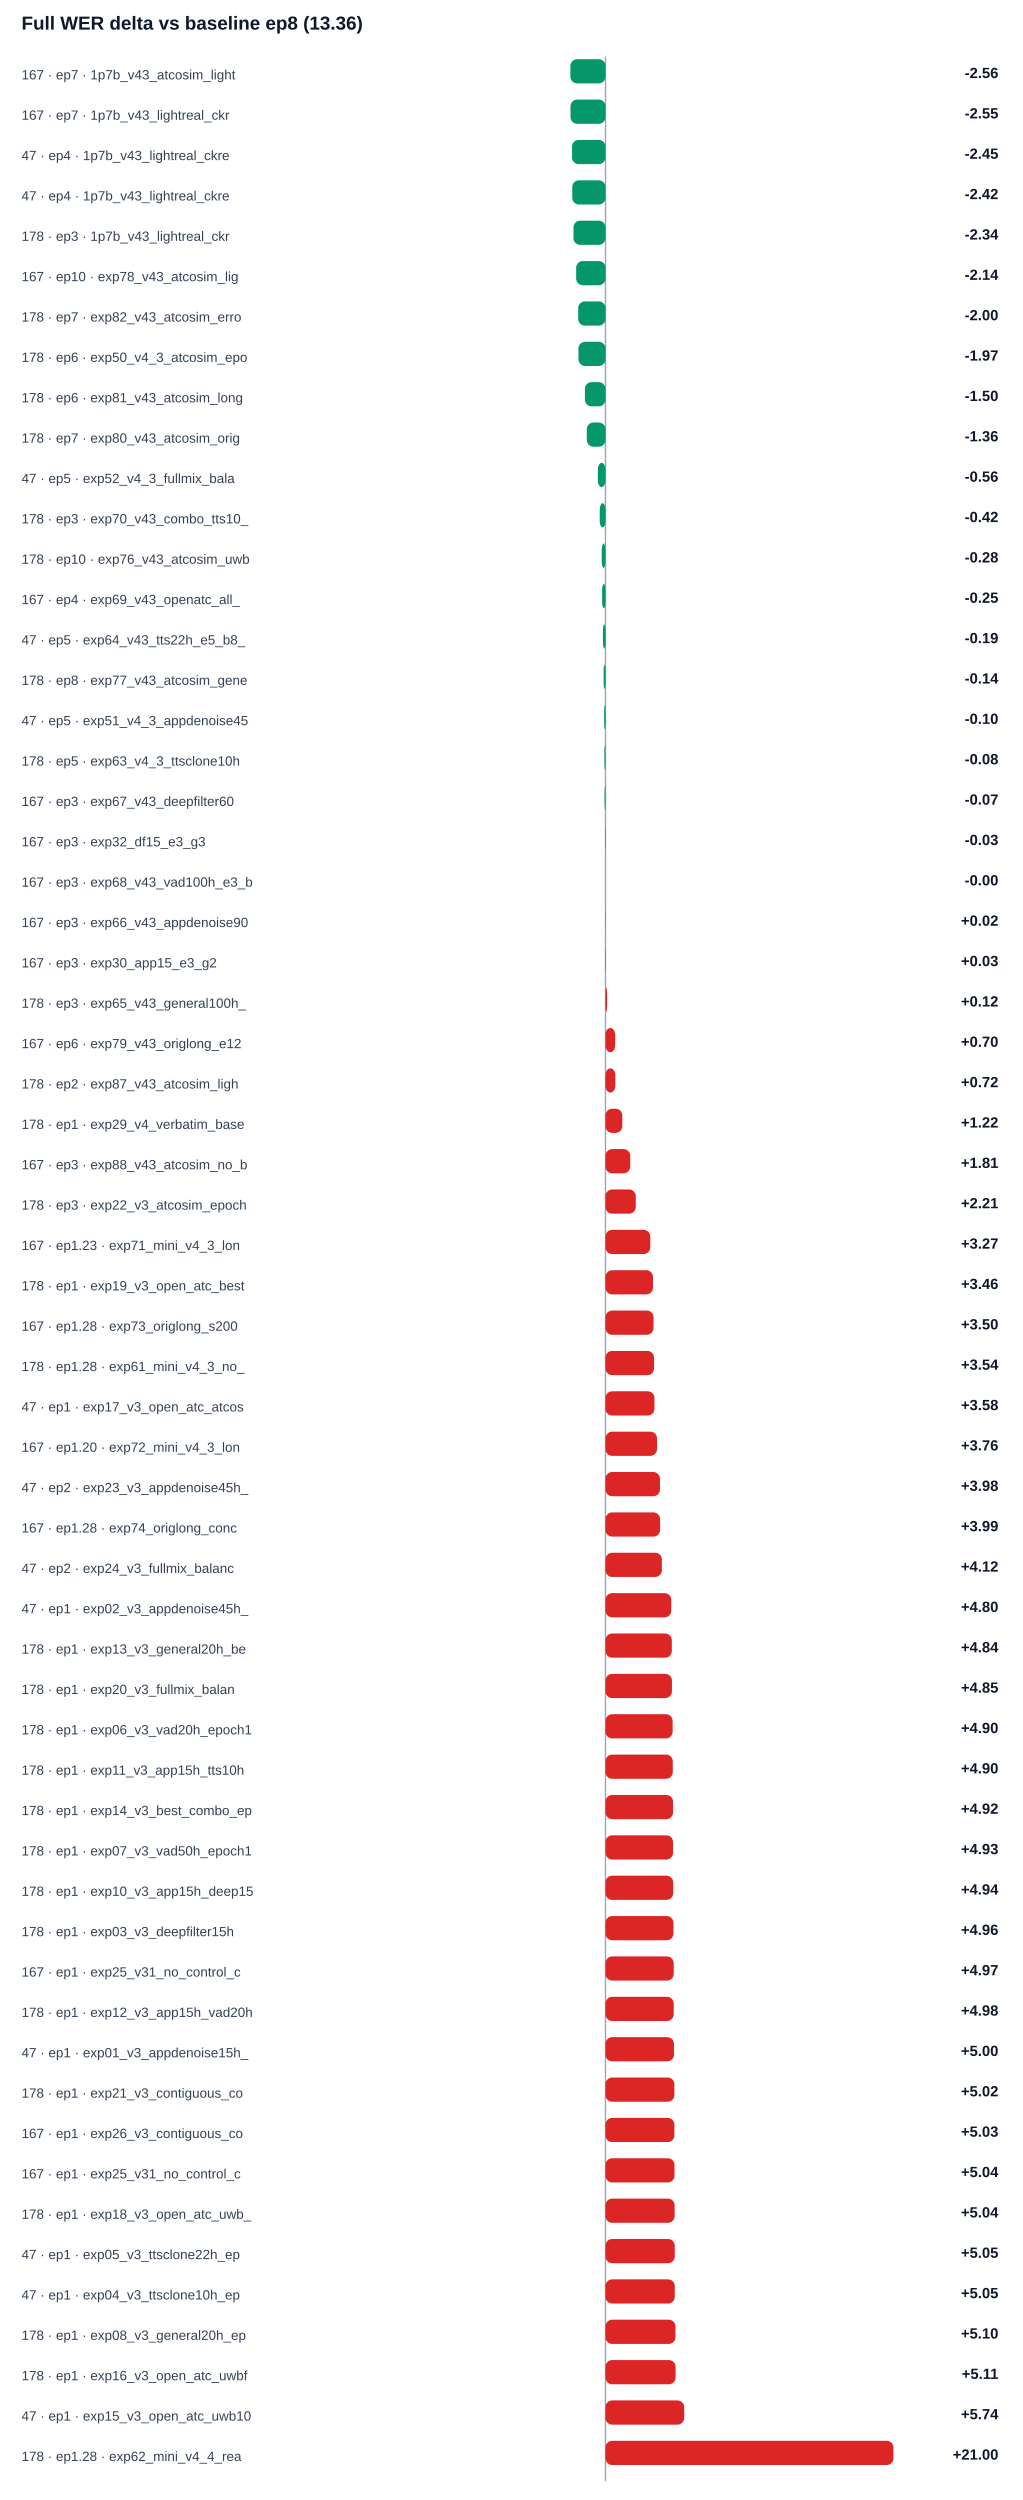
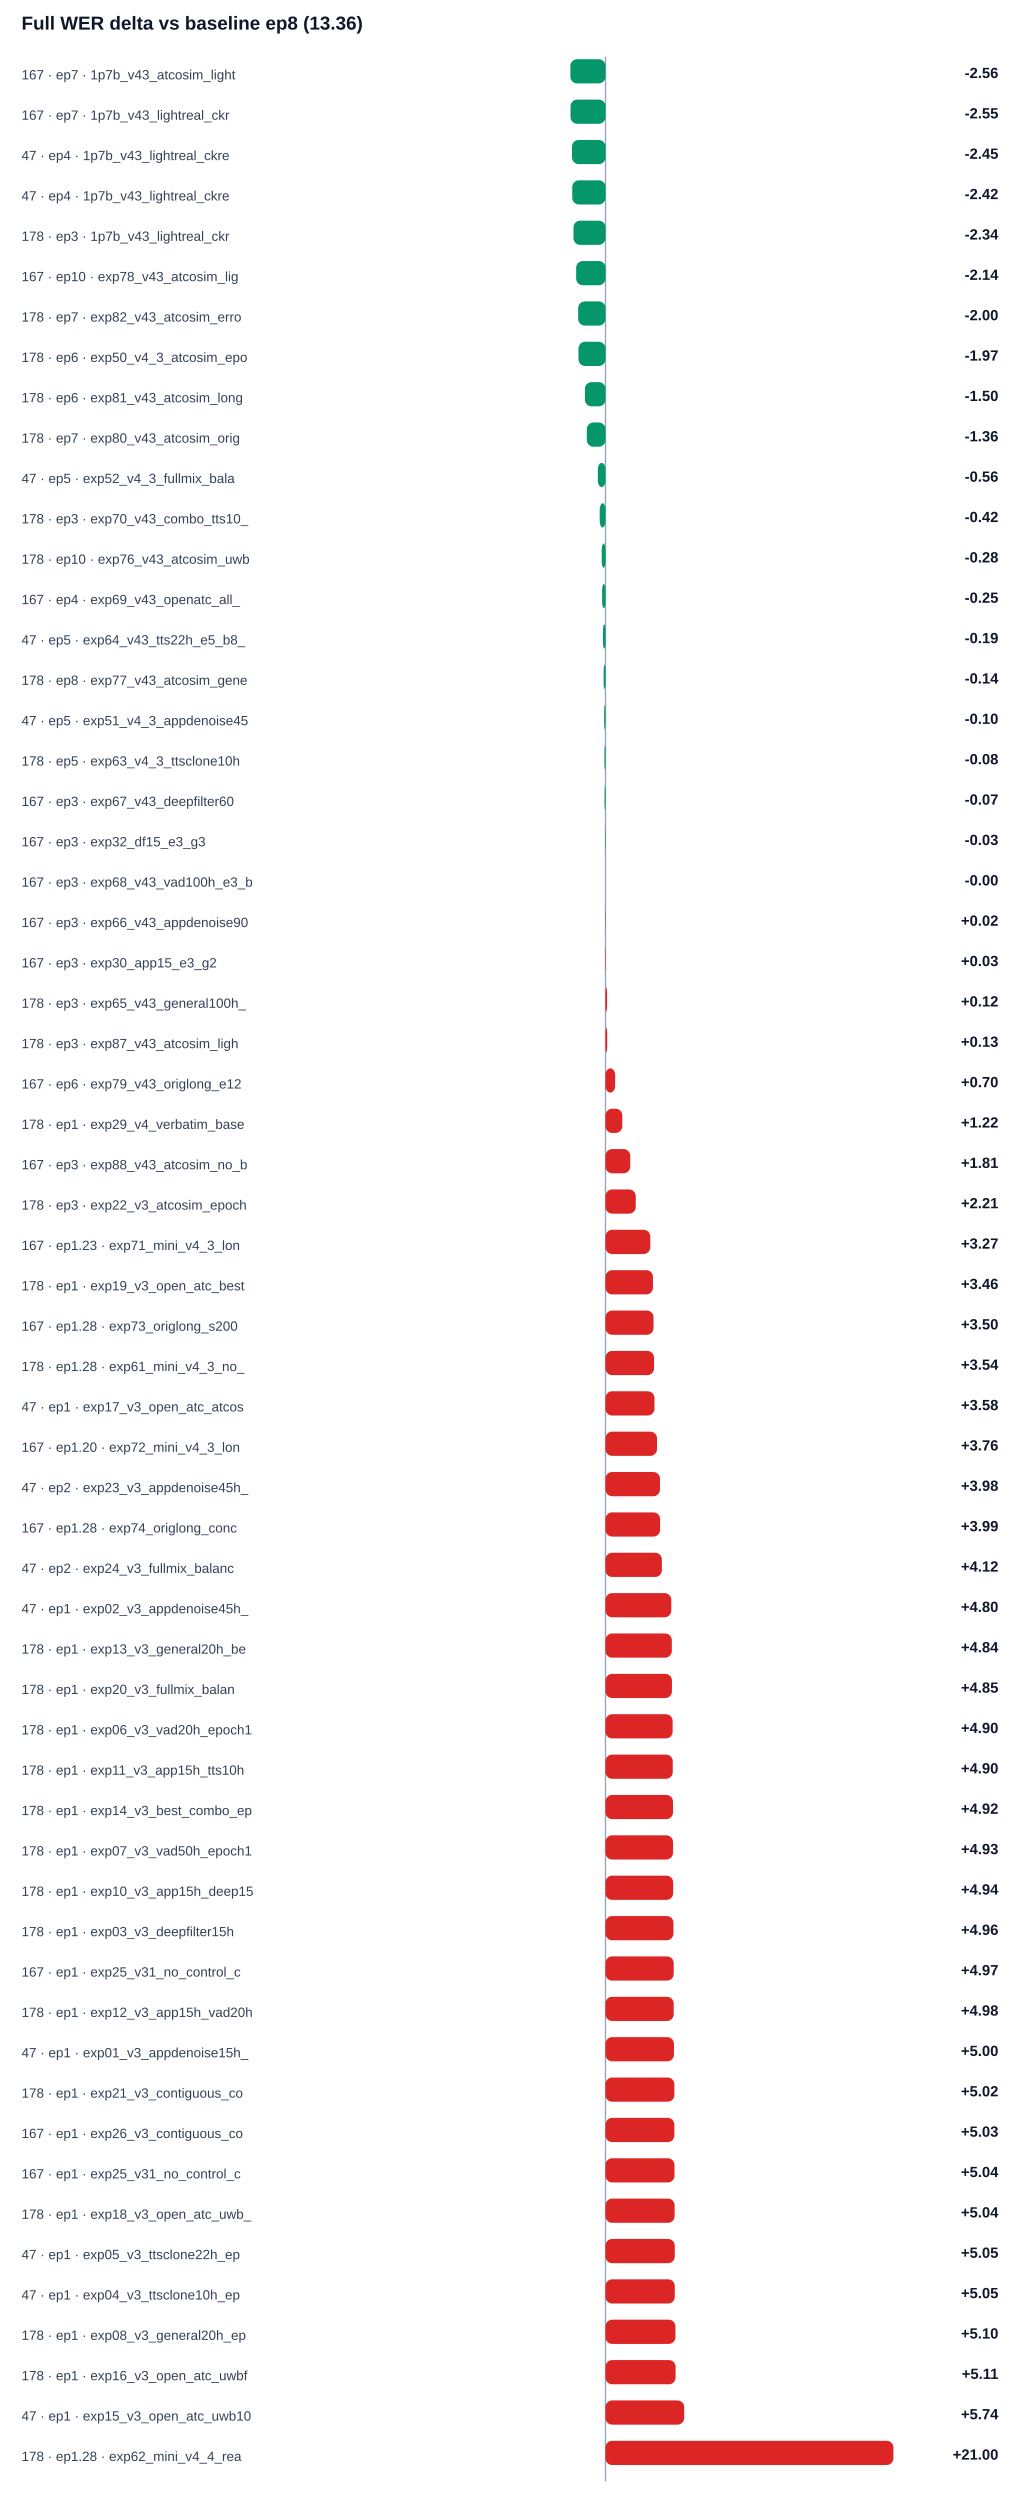
<svg xmlns="http://www.w3.org/2000/svg" width="100%" viewBox="0 0 760 1858" style="max-width:760px;background:#ffffff;border:1px solid #e5e7eb;border-radius:10px;">
  <text x="16.0" y="22.0" font-size="14" fill="#0f172a" text-anchor="start" font-family="Arial, sans-serif" font-weight="700">Full WER delta vs baseline ep8 (13.36)</text>
  <line x1="450" y1="42" x2="450" y2="1844" stroke="#94a3b8" />
  <text x="16.0" y="59.0" font-size="10" fill="#334155" text-anchor="start" font-family="Arial, sans-serif" font-weight="400">167 · ep7 · 1p7b_v43_atcosim_light</text>
  <rect x="423.9" y="44" width="26.1" height="18" rx="5" fill="#059669" />
  <text x="742.0" y="58.0" font-size="11" fill="#0f172a" text-anchor="end" font-family="Arial, sans-serif" font-weight="700">-2.56</text>
  <text x="16.0" y="89.0" font-size="10" fill="#334155" text-anchor="start" font-family="Arial, sans-serif" font-weight="400">167 · ep7 · 1p7b_v43_lightreal_ckr</text>
  <rect x="424.0" y="74" width="26.0" height="18" rx="5" fill="#059669" />
  <text x="742.0" y="88.0" font-size="11" fill="#0f172a" text-anchor="end" font-family="Arial, sans-serif" font-weight="700">-2.55</text>
  <text x="16.0" y="119.0" font-size="10" fill="#334155" text-anchor="start" font-family="Arial, sans-serif" font-weight="400">47 · ep4 · 1p7b_v43_lightreal_ckre</text>
  <rect x="425.1" y="104" width="24.9" height="18" rx="5" fill="#059669" />
  <text x="742.0" y="118.0" font-size="11" fill="#0f172a" text-anchor="end" font-family="Arial, sans-serif" font-weight="700">-2.45</text>
  <text x="16.0" y="149.0" font-size="10" fill="#334155" text-anchor="start" font-family="Arial, sans-serif" font-weight="400">47 · ep4 · 1p7b_v43_lightreal_ckre</text>
  <rect x="425.3" y="134" width="24.7" height="18" rx="5" fill="#059669" />
  <text x="742.0" y="148.0" font-size="11" fill="#0f172a" text-anchor="end" font-family="Arial, sans-serif" font-weight="700">-2.42</text>
  <text x="16.0" y="179.0" font-size="10" fill="#334155" text-anchor="start" font-family="Arial, sans-serif" font-weight="400">178 · ep3 · 1p7b_v43_lightreal_ckr</text>
  <rect x="426.2" y="164" width="23.8" height="18" rx="5" fill="#059669" />
  <text x="742.0" y="178.0" font-size="11" fill="#0f172a" text-anchor="end" font-family="Arial, sans-serif" font-weight="700">-2.34</text>
  <text x="16.0" y="209.0" font-size="10" fill="#334155" text-anchor="start" font-family="Arial, sans-serif" font-weight="400">167 · ep10 · exp78_v43_atcosim_lig</text>
  <rect x="428.2" y="194" width="21.8" height="18" rx="5" fill="#059669" />
  <text x="742.0" y="208.0" font-size="11" fill="#0f172a" text-anchor="end" font-family="Arial, sans-serif" font-weight="700">-2.14</text>
  <text x="16.0" y="239.0" font-size="10" fill="#334155" text-anchor="start" font-family="Arial, sans-serif" font-weight="400">178 · ep7 · exp82_v43_atcosim_erro</text>
  <rect x="429.7" y="224" width="20.3" height="18" rx="5" fill="#059669" />
  <text x="742.0" y="238.0" font-size="11" fill="#0f172a" text-anchor="end" font-family="Arial, sans-serif" font-weight="700">-2.00</text>
  <text x="16.0" y="269.0" font-size="10" fill="#334155" text-anchor="start" font-family="Arial, sans-serif" font-weight="400">178 · ep6 · exp50_v4_3_atcosim_epo</text>
  <rect x="429.9" y="254" width="20.1" height="18" rx="5" fill="#059669" />
  <text x="742.0" y="268.0" font-size="11" fill="#0f172a" text-anchor="end" font-family="Arial, sans-serif" font-weight="700">-1.97</text>
  <text x="16.0" y="299.0" font-size="10" fill="#334155" text-anchor="start" font-family="Arial, sans-serif" font-weight="400">178 · ep6 · exp81_v43_atcosim_long</text>
  <rect x="434.7" y="284" width="15.3" height="18" rx="5" fill="#059669" />
  <text x="742.0" y="298.0" font-size="11" fill="#0f172a" text-anchor="end" font-family="Arial, sans-serif" font-weight="700">-1.50</text>
  <text x="16.0" y="329.0" font-size="10" fill="#334155" text-anchor="start" font-family="Arial, sans-serif" font-weight="400">178 · ep7 · exp80_v43_atcosim_orig</text>
  <rect x="436.1" y="314" width="13.9" height="18" rx="5" fill="#059669" />
  <text x="742.0" y="328.0" font-size="11" fill="#0f172a" text-anchor="end" font-family="Arial, sans-serif" font-weight="700">-1.36</text>
  <text x="16.0" y="359.0" font-size="10" fill="#334155" text-anchor="start" font-family="Arial, sans-serif" font-weight="400">47 · ep5 · exp52_v4_3_fullmix_bala</text>
  <rect x="444.3" y="344" width="5.7" height="18" rx="5" fill="#059669" />
  <text x="742.0" y="358.0" font-size="11" fill="#0f172a" text-anchor="end" font-family="Arial, sans-serif" font-weight="700">-0.56</text>
  <text x="16.0" y="389.0" font-size="10" fill="#334155" text-anchor="start" font-family="Arial, sans-serif" font-weight="400">178 · ep3 · exp70_v43_combo_tts10_</text>
  <rect x="445.7" y="374" width="4.3" height="18" rx="5" fill="#059669" />
  <text x="742.0" y="388.0" font-size="11" fill="#0f172a" text-anchor="end" font-family="Arial, sans-serif" font-weight="700">-0.42</text>
  <text x="16.0" y="419.0" font-size="10" fill="#334155" text-anchor="start" font-family="Arial, sans-serif" font-weight="400">178 · ep10 · exp76_v43_atcosim_uwb</text>
  <rect x="447.2" y="404" width="2.8" height="18" rx="5" fill="#059669" />
  <text x="742.0" y="418.0" font-size="11" fill="#0f172a" text-anchor="end" font-family="Arial, sans-serif" font-weight="700">-0.28</text>
  <text x="16.0" y="449.0" font-size="10" fill="#334155" text-anchor="start" font-family="Arial, sans-serif" font-weight="400">167 · ep4 · exp69_v43_openatc_all_</text>
  <rect x="447.5" y="434" width="2.5" height="18" rx="5" fill="#059669" />
  <text x="742.0" y="448.0" font-size="11" fill="#0f172a" text-anchor="end" font-family="Arial, sans-serif" font-weight="700">-0.25</text>
  <text x="16.0" y="479.0" font-size="10" fill="#334155" text-anchor="start" font-family="Arial, sans-serif" font-weight="400">47 · ep5 · exp64_v43_tts22h_e5_b8_</text>
  <rect x="448.1" y="464" width="1.9" height="18" rx="5" fill="#059669" />
  <text x="742.0" y="478.0" font-size="11" fill="#0f172a" text-anchor="end" font-family="Arial, sans-serif" font-weight="700">-0.19</text>
  <text x="16.0" y="509.0" font-size="10" fill="#334155" text-anchor="start" font-family="Arial, sans-serif" font-weight="400">178 · ep8 · exp77_v43_atcosim_gene</text>
  <rect x="448.6" y="494" width="1.4" height="18" rx="5" fill="#059669" />
  <text x="742.0" y="508.0" font-size="11" fill="#0f172a" text-anchor="end" font-family="Arial, sans-serif" font-weight="700">-0.14</text>
  <text x="16.0" y="539.0" font-size="10" fill="#334155" text-anchor="start" font-family="Arial, sans-serif" font-weight="400">47 · ep5 · exp51_v4_3_appdenoise45</text>
  <rect x="449.0" y="524" width="1.0" height="18" rx="5" fill="#059669" />
  <text x="742.0" y="538.0" font-size="11" fill="#0f172a" text-anchor="end" font-family="Arial, sans-serif" font-weight="700">-0.10</text>
  <text x="16.0" y="569.0" font-size="10" fill="#334155" text-anchor="start" font-family="Arial, sans-serif" font-weight="400">178 · ep5 · exp63_v4_3_ttsclone10h</text>
  <rect x="449.2" y="554" width="0.8" height="18" rx="5" fill="#059669" />
  <text x="742.0" y="568.0" font-size="11" fill="#0f172a" text-anchor="end" font-family="Arial, sans-serif" font-weight="700">-0.08</text>
  <text x="16.0" y="599.0" font-size="10" fill="#334155" text-anchor="start" font-family="Arial, sans-serif" font-weight="400">167 · ep3 · exp67_v43_deepfilter60</text>
  <rect x="449.3" y="584" width="0.7" height="18" rx="5" fill="#059669" />
  <text x="742.0" y="598.0" font-size="11" fill="#0f172a" text-anchor="end" font-family="Arial, sans-serif" font-weight="700">-0.07</text>
  <text x="16.0" y="629.0" font-size="10" fill="#334155" text-anchor="start" font-family="Arial, sans-serif" font-weight="400">167 · ep3 · exp32_df15_e3_g3</text>
  <rect x="449.7" y="614" width="0.3" height="18" rx="5" fill="#059669" />
  <text x="742.0" y="628.0" font-size="11" fill="#0f172a" text-anchor="end" font-family="Arial, sans-serif" font-weight="700">-0.03</text>
  <text x="16.0" y="659.0" font-size="10" fill="#334155" text-anchor="start" font-family="Arial, sans-serif" font-weight="400">167 · ep3 · exp68_v43_vad100h_e3_b</text>
  <rect x="450.0" y="644" width="0.0" height="18" rx="5" fill="#059669" />
  <text x="742.0" y="658.0" font-size="11" fill="#0f172a" text-anchor="end" font-family="Arial, sans-serif" font-weight="700">-0.00</text>
  <text x="16.0" y="689.0" font-size="10" fill="#334155" text-anchor="start" font-family="Arial, sans-serif" font-weight="400">167 · ep3 · exp66_v43_appdenoise90</text>
  <rect x="450.0" y="674" width="0.2" height="18" rx="5" fill="#dc2626" />
  <text x="742.0" y="688.0" font-size="11" fill="#0f172a" text-anchor="end" font-family="Arial, sans-serif" font-weight="700">+0.02</text>
  <text x="16.0" y="719.0" font-size="10" fill="#334155" text-anchor="start" font-family="Arial, sans-serif" font-weight="400">167 · ep3 · exp30_app15_e3_g2</text>
  <rect x="450.0" y="704" width="0.3" height="18" rx="5" fill="#dc2626" />
  <text x="742.0" y="718.0" font-size="11" fill="#0f172a" text-anchor="end" font-family="Arial, sans-serif" font-weight="700">+0.03</text>
  <text x="16.0" y="749.0" font-size="10" fill="#334155" text-anchor="start" font-family="Arial, sans-serif" font-weight="400">178 · ep3 · exp65_v43_general100h_</text>
  <rect x="450.0" y="734" width="1.2" height="18" rx="5" fill="#dc2626" />
  <text x="742.0" y="748.0" font-size="11" fill="#0f172a" text-anchor="end" font-family="Arial, sans-serif" font-weight="700">+0.12</text>
-   <text x="16.0" y="779.0" font-size="10" fill="#334155" text-anchor="start" font-family="Arial, sans-serif" font-weight="400">167 · ep6 · exp79_v43_origlong_e12</text>
-   <rect x="450.0" y="764" width="7.2" height="18" rx="5" fill="#dc2626" />
-   <text x="742.0" y="778.0" font-size="11" fill="#0f172a" text-anchor="end" font-family="Arial, sans-serif" font-weight="700">+0.70</text>
-   <text x="16.0" y="809.0" font-size="10" fill="#334155" text-anchor="start" font-family="Arial, sans-serif" font-weight="400">178 · ep2 · exp87_v43_atcosim_ligh</text>
-   <rect x="450.0" y="794" width="7.3" height="18" rx="5" fill="#dc2626" />
-   <text x="742.0" y="808.0" font-size="11" fill="#0f172a" text-anchor="end" font-family="Arial, sans-serif" font-weight="700">+0.72</text>
+   <text x="16.0" y="779.0" font-size="10" fill="#334155" text-anchor="start" font-family="Arial, sans-serif" font-weight="400">178 · ep3 · exp87_v43_atcosim_ligh</text>
+   <rect x="450.0" y="764" width="1.3" height="18" rx="5" fill="#dc2626" />
+   <text x="742.0" y="778.0" font-size="11" fill="#0f172a" text-anchor="end" font-family="Arial, sans-serif" font-weight="700">+0.13</text>
+   <text x="16.0" y="809.0" font-size="10" fill="#334155" text-anchor="start" font-family="Arial, sans-serif" font-weight="400">167 · ep6 · exp79_v43_origlong_e12</text>
+   <rect x="450.0" y="794" width="7.2" height="18" rx="5" fill="#dc2626" />
+   <text x="742.0" y="808.0" font-size="11" fill="#0f172a" text-anchor="end" font-family="Arial, sans-serif" font-weight="700">+0.70</text>
  <text x="16.0" y="839.0" font-size="10" fill="#334155" text-anchor="start" font-family="Arial, sans-serif" font-weight="400">178 · ep1 · exp29_v4_verbatim_base</text>
  <rect x="450.0" y="824" width="12.5" height="18" rx="5" fill="#dc2626" />
  <text x="742.0" y="838.0" font-size="11" fill="#0f172a" text-anchor="end" font-family="Arial, sans-serif" font-weight="700">+1.22</text>
  <text x="16.0" y="869.0" font-size="10" fill="#334155" text-anchor="start" font-family="Arial, sans-serif" font-weight="400">167 · ep3 · exp88_v43_atcosim_no_b</text>
  <rect x="450.0" y="854" width="18.4" height="18" rx="5" fill="#dc2626" />
  <text x="742.0" y="868.0" font-size="11" fill="#0f172a" text-anchor="end" font-family="Arial, sans-serif" font-weight="700">+1.81</text>
  <text x="16.0" y="899.0" font-size="10" fill="#334155" text-anchor="start" font-family="Arial, sans-serif" font-weight="400">178 · ep3 · exp22_v3_atcosim_epoch</text>
  <rect x="450.0" y="884" width="22.5" height="18" rx="5" fill="#dc2626" />
  <text x="742.0" y="898.0" font-size="11" fill="#0f172a" text-anchor="end" font-family="Arial, sans-serif" font-weight="700">+2.21</text>
  <text x="16.0" y="929.0" font-size="10" fill="#334155" text-anchor="start" font-family="Arial, sans-serif" font-weight="400">167 · ep1.23 · exp71_mini_v4_3_lon</text>
  <rect x="450.0" y="914" width="33.3" height="18" rx="5" fill="#dc2626" />
  <text x="742.0" y="928.0" font-size="11" fill="#0f172a" text-anchor="end" font-family="Arial, sans-serif" font-weight="700">+3.27</text>
  <text x="16.0" y="959.0" font-size="10" fill="#334155" text-anchor="start" font-family="Arial, sans-serif" font-weight="400">178 · ep1 · exp19_v3_open_atc_best</text>
  <rect x="450.0" y="944" width="35.3" height="18" rx="5" fill="#dc2626" />
  <text x="742.0" y="958.0" font-size="11" fill="#0f172a" text-anchor="end" font-family="Arial, sans-serif" font-weight="700">+3.46</text>
  <text x="16.0" y="989.0" font-size="10" fill="#334155" text-anchor="start" font-family="Arial, sans-serif" font-weight="400">167 · ep1.28 · exp73_origlong_s200</text>
  <rect x="450.0" y="974" width="35.7" height="18" rx="5" fill="#dc2626" />
  <text x="742.0" y="988.0" font-size="11" fill="#0f172a" text-anchor="end" font-family="Arial, sans-serif" font-weight="700">+3.50</text>
  <text x="16.0" y="1019.0" font-size="10" fill="#334155" text-anchor="start" font-family="Arial, sans-serif" font-weight="400">178 · ep1.28 · exp61_mini_v4_3_no_</text>
  <rect x="450.0" y="1004" width="36.1" height="18" rx="5" fill="#dc2626" />
  <text x="742.0" y="1018.0" font-size="11" fill="#0f172a" text-anchor="end" font-family="Arial, sans-serif" font-weight="700">+3.54</text>
  <text x="16.0" y="1049.0" font-size="10" fill="#334155" text-anchor="start" font-family="Arial, sans-serif" font-weight="400">47 · ep1 · exp17_v3_open_atc_atcos</text>
  <rect x="450.0" y="1034" width="36.4" height="18" rx="5" fill="#dc2626" />
  <text x="742.0" y="1048.0" font-size="11" fill="#0f172a" text-anchor="end" font-family="Arial, sans-serif" font-weight="700">+3.58</text>
  <text x="16.0" y="1079.0" font-size="10" fill="#334155" text-anchor="start" font-family="Arial, sans-serif" font-weight="400">167 · ep1.20 · exp72_mini_v4_3_lon</text>
  <rect x="450.0" y="1064" width="38.3" height="18" rx="5" fill="#dc2626" />
  <text x="742.0" y="1078.0" font-size="11" fill="#0f172a" text-anchor="end" font-family="Arial, sans-serif" font-weight="700">+3.76</text>
  <text x="16.0" y="1109.0" font-size="10" fill="#334155" text-anchor="start" font-family="Arial, sans-serif" font-weight="400">47 · ep2 · exp23_v3_appdenoise45h_</text>
  <rect x="450.0" y="1094" width="40.5" height="18" rx="5" fill="#dc2626" />
  <text x="742.0" y="1108.0" font-size="11" fill="#0f172a" text-anchor="end" font-family="Arial, sans-serif" font-weight="700">+3.98</text>
  <text x="16.0" y="1139.0" font-size="10" fill="#334155" text-anchor="start" font-family="Arial, sans-serif" font-weight="400">167 · ep1.28 · exp74_origlong_conc</text>
  <rect x="450.0" y="1124" width="40.6" height="18" rx="5" fill="#dc2626" />
  <text x="742.0" y="1138.0" font-size="11" fill="#0f172a" text-anchor="end" font-family="Arial, sans-serif" font-weight="700">+3.99</text>
  <text x="16.0" y="1169.0" font-size="10" fill="#334155" text-anchor="start" font-family="Arial, sans-serif" font-weight="400">47 · ep2 · exp24_v3_fullmix_balanc</text>
  <rect x="450.0" y="1154" width="41.9" height="18" rx="5" fill="#dc2626" />
  <text x="742.0" y="1168.0" font-size="11" fill="#0f172a" text-anchor="end" font-family="Arial, sans-serif" font-weight="700">+4.12</text>
  <text x="16.0" y="1199.0" font-size="10" fill="#334155" text-anchor="start" font-family="Arial, sans-serif" font-weight="400">47 · ep1 · exp02_v3_appdenoise45h_</text>
  <rect x="450.0" y="1184" width="48.9" height="18" rx="5" fill="#dc2626" />
  <text x="742.0" y="1198.0" font-size="11" fill="#0f172a" text-anchor="end" font-family="Arial, sans-serif" font-weight="700">+4.80</text>
  <text x="16.0" y="1229.0" font-size="10" fill="#334155" text-anchor="start" font-family="Arial, sans-serif" font-weight="400">178 · ep1 · exp13_v3_general20h_be</text>
  <rect x="450.0" y="1214" width="49.3" height="18" rx="5" fill="#dc2626" />
  <text x="742.0" y="1228.0" font-size="11" fill="#0f172a" text-anchor="end" font-family="Arial, sans-serif" font-weight="700">+4.84</text>
  <text x="16.0" y="1259.0" font-size="10" fill="#334155" text-anchor="start" font-family="Arial, sans-serif" font-weight="400">178 · ep1 · exp20_v3_fullmix_balan</text>
  <rect x="450.0" y="1244" width="49.4" height="18" rx="5" fill="#dc2626" />
  <text x="742.0" y="1258.0" font-size="11" fill="#0f172a" text-anchor="end" font-family="Arial, sans-serif" font-weight="700">+4.85</text>
  <text x="16.0" y="1289.0" font-size="10" fill="#334155" text-anchor="start" font-family="Arial, sans-serif" font-weight="400">178 · ep1 · exp06_v3_vad20h_epoch1</text>
  <rect x="450.0" y="1274" width="49.9" height="18" rx="5" fill="#dc2626" />
  <text x="742.0" y="1288.0" font-size="11" fill="#0f172a" text-anchor="end" font-family="Arial, sans-serif" font-weight="700">+4.90</text>
  <text x="16.0" y="1319.0" font-size="10" fill="#334155" text-anchor="start" font-family="Arial, sans-serif" font-weight="400">178 · ep1 · exp11_v3_app15h_tts10h</text>
  <rect x="450.0" y="1304" width="50.0" height="18" rx="5" fill="#dc2626" />
  <text x="742.0" y="1318.0" font-size="11" fill="#0f172a" text-anchor="end" font-family="Arial, sans-serif" font-weight="700">+4.90</text>
  <text x="16.0" y="1349.0" font-size="10" fill="#334155" text-anchor="start" font-family="Arial, sans-serif" font-weight="400">178 · ep1 · exp14_v3_best_combo_ep</text>
  <rect x="450.0" y="1334" width="50.2" height="18" rx="5" fill="#dc2626" />
  <text x="742.0" y="1348.0" font-size="11" fill="#0f172a" text-anchor="end" font-family="Arial, sans-serif" font-weight="700">+4.92</text>
  <text x="16.0" y="1379.0" font-size="10" fill="#334155" text-anchor="start" font-family="Arial, sans-serif" font-weight="400">178 · ep1 · exp07_v3_vad50h_epoch1</text>
  <rect x="450.0" y="1364" width="50.2" height="18" rx="5" fill="#dc2626" />
  <text x="742.0" y="1378.0" font-size="11" fill="#0f172a" text-anchor="end" font-family="Arial, sans-serif" font-weight="700">+4.93</text>
  <text x="16.0" y="1409.0" font-size="10" fill="#334155" text-anchor="start" font-family="Arial, sans-serif" font-weight="400">178 · ep1 · exp10_v3_app15h_deep15</text>
  <rect x="450.0" y="1394" width="50.3" height="18" rx="5" fill="#dc2626" />
  <text x="742.0" y="1408.0" font-size="11" fill="#0f172a" text-anchor="end" font-family="Arial, sans-serif" font-weight="700">+4.94</text>
  <text x="16.0" y="1439.0" font-size="10" fill="#334155" text-anchor="start" font-family="Arial, sans-serif" font-weight="400">178 · ep1 · exp03_v3_deepfilter15h</text>
  <rect x="450.0" y="1424" width="50.5" height="18" rx="5" fill="#dc2626" />
  <text x="742.0" y="1438.0" font-size="11" fill="#0f172a" text-anchor="end" font-family="Arial, sans-serif" font-weight="700">+4.96</text>
  <text x="16.0" y="1469.0" font-size="10" fill="#334155" text-anchor="start" font-family="Arial, sans-serif" font-weight="400">167 · ep1 · exp25_v31_no_control_c</text>
  <rect x="450.0" y="1454" width="50.7" height="18" rx="5" fill="#dc2626" />
  <text x="742.0" y="1468.0" font-size="11" fill="#0f172a" text-anchor="end" font-family="Arial, sans-serif" font-weight="700">+4.97</text>
  <text x="16.0" y="1499.0" font-size="10" fill="#334155" text-anchor="start" font-family="Arial, sans-serif" font-weight="400">178 · ep1 · exp12_v3_app15h_vad20h</text>
  <rect x="450.0" y="1484" width="50.7" height="18" rx="5" fill="#dc2626" />
  <text x="742.0" y="1498.0" font-size="11" fill="#0f172a" text-anchor="end" font-family="Arial, sans-serif" font-weight="700">+4.98</text>
  <text x="16.0" y="1529.0" font-size="10" fill="#334155" text-anchor="start" font-family="Arial, sans-serif" font-weight="400">47 · ep1 · exp01_v3_appdenoise15h_</text>
  <rect x="450.0" y="1514" width="50.9" height="18" rx="5" fill="#dc2626" />
  <text x="742.0" y="1528.0" font-size="11" fill="#0f172a" text-anchor="end" font-family="Arial, sans-serif" font-weight="700">+5.00</text>
  <text x="16.0" y="1559.0" font-size="10" fill="#334155" text-anchor="start" font-family="Arial, sans-serif" font-weight="400">178 · ep1 · exp21_v3_contiguous_co</text>
  <rect x="450.0" y="1544" width="51.2" height="18" rx="5" fill="#dc2626" />
  <text x="742.0" y="1558.0" font-size="11" fill="#0f172a" text-anchor="end" font-family="Arial, sans-serif" font-weight="700">+5.02</text>
  <text x="16.0" y="1589.0" font-size="10" fill="#334155" text-anchor="start" font-family="Arial, sans-serif" font-weight="400">167 · ep1 · exp26_v3_contiguous_co</text>
  <rect x="450.0" y="1574" width="51.2" height="18" rx="5" fill="#dc2626" />
  <text x="742.0" y="1588.0" font-size="11" fill="#0f172a" text-anchor="end" font-family="Arial, sans-serif" font-weight="700">+5.03</text>
  <text x="16.0" y="1619.0" font-size="10" fill="#334155" text-anchor="start" font-family="Arial, sans-serif" font-weight="400">167 · ep1 · exp25_v31_no_control_c</text>
  <rect x="450.0" y="1604" width="51.3" height="18" rx="5" fill="#dc2626" />
  <text x="742.0" y="1618.0" font-size="11" fill="#0f172a" text-anchor="end" font-family="Arial, sans-serif" font-weight="700">+5.04</text>
  <text x="16.0" y="1649.0" font-size="10" fill="#334155" text-anchor="start" font-family="Arial, sans-serif" font-weight="400">178 · ep1 · exp18_v3_open_atc_uwb_</text>
  <rect x="450.0" y="1634" width="51.4" height="18" rx="5" fill="#dc2626" />
  <text x="742.0" y="1648.0" font-size="11" fill="#0f172a" text-anchor="end" font-family="Arial, sans-serif" font-weight="700">+5.04</text>
  <text x="16.0" y="1679.0" font-size="10" fill="#334155" text-anchor="start" font-family="Arial, sans-serif" font-weight="400">47 · ep1 · exp05_v3_ttsclone22h_ep</text>
  <rect x="450.0" y="1664" width="51.5" height="18" rx="5" fill="#dc2626" />
  <text x="742.0" y="1678.0" font-size="11" fill="#0f172a" text-anchor="end" font-family="Arial, sans-serif" font-weight="700">+5.05</text>
  <text x="16.0" y="1709.0" font-size="10" fill="#334155" text-anchor="start" font-family="Arial, sans-serif" font-weight="400">47 · ep1 · exp04_v3_ttsclone10h_ep</text>
  <rect x="450.0" y="1694" width="51.5" height="18" rx="5" fill="#dc2626" />
  <text x="742.0" y="1708.0" font-size="11" fill="#0f172a" text-anchor="end" font-family="Arial, sans-serif" font-weight="700">+5.05</text>
  <text x="16.0" y="1739.0" font-size="10" fill="#334155" text-anchor="start" font-family="Arial, sans-serif" font-weight="400">178 · ep1 · exp08_v3_general20h_ep</text>
  <rect x="450.0" y="1724" width="52.0" height="18" rx="5" fill="#dc2626" />
  <text x="742.0" y="1738.0" font-size="11" fill="#0f172a" text-anchor="end" font-family="Arial, sans-serif" font-weight="700">+5.10</text>
  <text x="16.0" y="1769.0" font-size="10" fill="#334155" text-anchor="start" font-family="Arial, sans-serif" font-weight="400">178 · ep1 · exp16_v3_open_atc_uwbf</text>
  <rect x="450.0" y="1754" width="52.1" height="18" rx="5" fill="#dc2626" />
  <text x="742.0" y="1768.0" font-size="11" fill="#0f172a" text-anchor="end" font-family="Arial, sans-serif" font-weight="700">+5.11</text>
  <text x="16.0" y="1799.0" font-size="10" fill="#334155" text-anchor="start" font-family="Arial, sans-serif" font-weight="400">47 · ep1 · exp15_v3_open_atc_uwb10</text>
  <rect x="450.0" y="1784" width="58.5" height="18" rx="5" fill="#dc2626" />
  <text x="742.0" y="1798.0" font-size="11" fill="#0f172a" text-anchor="end" font-family="Arial, sans-serif" font-weight="700">+5.74</text>
  <text x="16.0" y="1829.0" font-size="10" fill="#334155" text-anchor="start" font-family="Arial, sans-serif" font-weight="400">178 · ep1.28 · exp62_mini_v4_4_rea</text>
  <rect x="450.0" y="1814" width="214.0" height="18" rx="5" fill="#dc2626" />
  <text x="742.0" y="1828.0" font-size="11" fill="#0f172a" text-anchor="end" font-family="Arial, sans-serif" font-weight="700">+21.00</text>
</svg>
